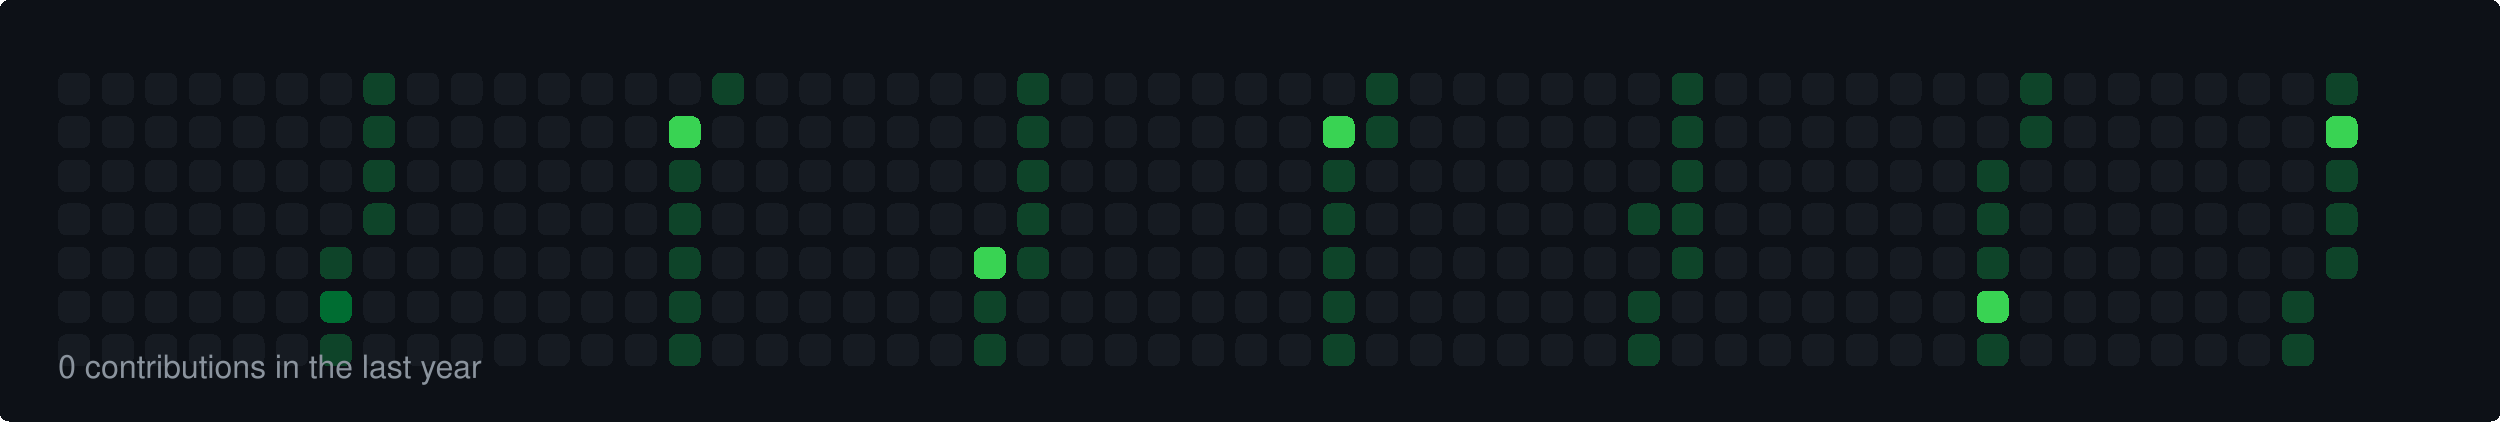
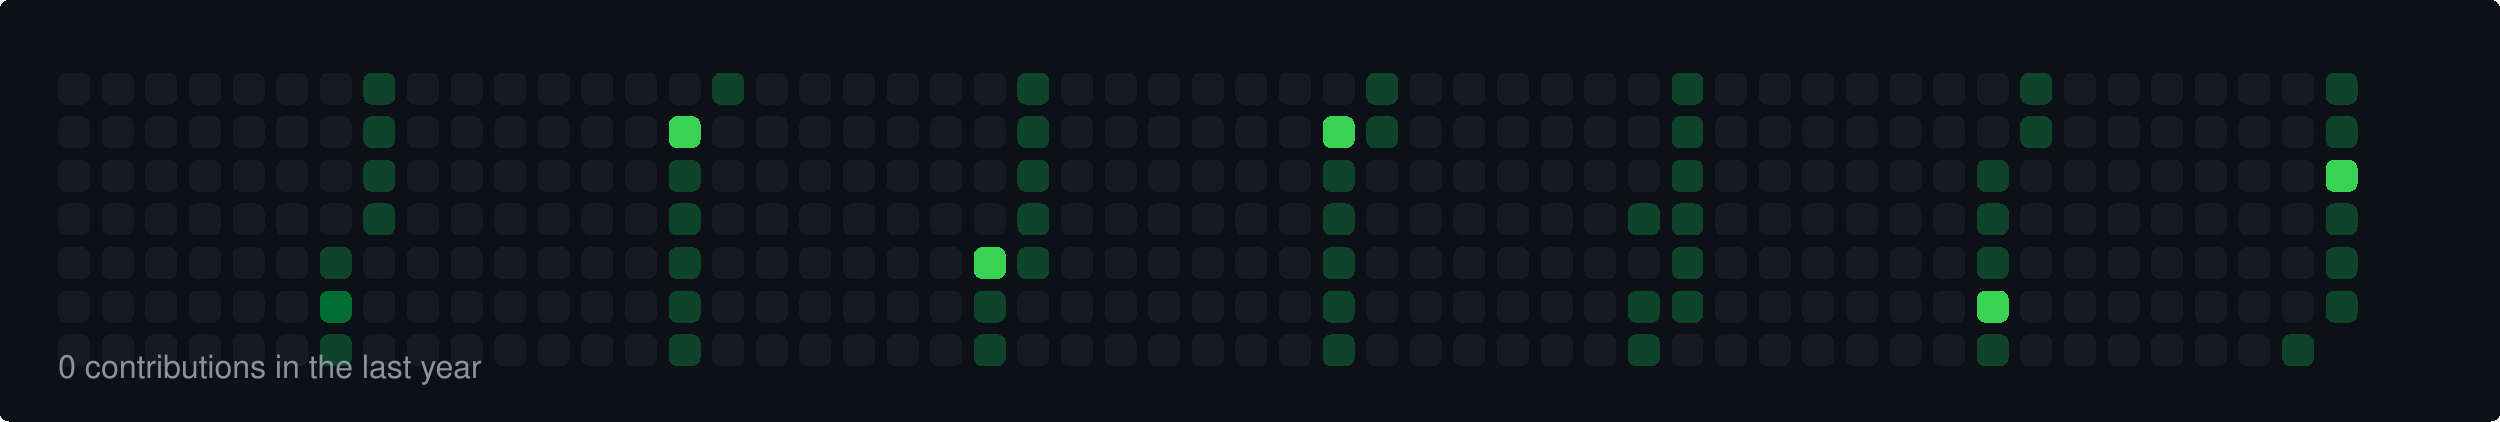
<svg xmlns="http://www.w3.org/2000/svg" width="860" height="145" viewBox="0 0 860 145">
  <style>
  rect { shape-rendering: crispEdges; rx: 3px; ry: 3px; transition: all 0.3s ease; }
  text { font-family: -apple-system, BlinkMacSystemFont, "Segoe UI", Helvetica, Arial, sans-serif; font-size: 11px; fill: #8b949e; }
</style>
  <rect width="100%" height="100%" fill="#0d1117" rx="6" />
  <rect x="20" y="25" width="11" height="11" fill="#161b22">
    </rect>
  <rect x="20" y="40" width="11" height="11" fill="#161b22">
    </rect>
  <rect x="20" y="55" width="11" height="11" fill="#161b22">
    </rect>
  <rect x="20" y="70" width="11" height="11" fill="#161b22">
    </rect>
  <rect x="20" y="85" width="11" height="11" fill="#161b22">
    </rect>
  <rect x="20" y="100" width="11" height="11" fill="#161b22">
    </rect>
  <rect x="20" y="115" width="11" height="11" fill="#161b22">
    </rect>
  <rect x="35" y="25" width="11" height="11" fill="#161b22">
    </rect>
  <rect x="35" y="40" width="11" height="11" fill="#161b22">
    </rect>
  <rect x="35" y="55" width="11" height="11" fill="#161b22">
    </rect>
  <rect x="35" y="70" width="11" height="11" fill="#161b22">
    </rect>
  <rect x="35" y="85" width="11" height="11" fill="#161b22">
    </rect>
  <rect x="35" y="100" width="11" height="11" fill="#161b22">
    </rect>
  <rect x="35" y="115" width="11" height="11" fill="#161b22">
    </rect>
  <rect x="50" y="25" width="11" height="11" fill="#161b22">
    </rect>
  <rect x="50" y="40" width="11" height="11" fill="#161b22">
    </rect>
  <rect x="50" y="55" width="11" height="11" fill="#161b22">
    </rect>
  <rect x="50" y="70" width="11" height="11" fill="#161b22">
    </rect>
  <rect x="50" y="85" width="11" height="11" fill="#161b22">
    </rect>
  <rect x="50" y="100" width="11" height="11" fill="#161b22">
    </rect>
  <rect x="50" y="115" width="11" height="11" fill="#161b22">
    </rect>
  <rect x="65" y="25" width="11" height="11" fill="#161b22">
    </rect>
  <rect x="65" y="40" width="11" height="11" fill="#161b22">
    </rect>
  <rect x="65" y="55" width="11" height="11" fill="#161b22">
    </rect>
  <rect x="65" y="70" width="11" height="11" fill="#161b22">
    </rect>
  <rect x="65" y="85" width="11" height="11" fill="#161b22">
    </rect>
  <rect x="65" y="100" width="11" height="11" fill="#161b22">
    </rect>
  <rect x="65" y="115" width="11" height="11" fill="#161b22">
    </rect>
  <rect x="80" y="25" width="11" height="11" fill="#161b22">
    </rect>
  <rect x="80" y="40" width="11" height="11" fill="#161b22">
    </rect>
  <rect x="80" y="55" width="11" height="11" fill="#161b22">
    </rect>
  <rect x="80" y="70" width="11" height="11" fill="#161b22">
    </rect>
  <rect x="80" y="85" width="11" height="11" fill="#161b22">
    </rect>
  <rect x="80" y="100" width="11" height="11" fill="#161b22">
    </rect>
  <rect x="80" y="115" width="11" height="11" fill="#161b22">
    </rect>
  <rect x="95" y="25" width="11" height="11" fill="#161b22">
    </rect>
  <rect x="95" y="40" width="11" height="11" fill="#161b22">
    </rect>
  <rect x="95" y="55" width="11" height="11" fill="#161b22">
    </rect>
  <rect x="95" y="70" width="11" height="11" fill="#161b22">
    </rect>
  <rect x="95" y="85" width="11" height="11" fill="#161b22">
    </rect>
  <rect x="95" y="100" width="11" height="11" fill="#161b22">
    </rect>
  <rect x="95" y="115" width="11" height="11" fill="#161b22">
    </rect>
  <rect x="110" y="25" width="11" height="11" fill="#161b22">
    </rect>
  <rect x="110" y="40" width="11" height="11" fill="#161b22">
    </rect>
  <rect x="110" y="55" width="11" height="11" fill="#161b22">
    </rect>
  <rect x="110" y="70" width="11" height="11" fill="#161b22">
    </rect>
  <rect x="110" y="85" width="11" height="11" fill="#0e4429">
    </rect>
  <rect x="110" y="100" width="11" height="11" fill="#006d32">
    </rect>
  <rect x="110" y="115" width="11" height="11" fill="#0e4429">
    </rect>
  <rect x="125" y="25" width="11" height="11" fill="#0e4429">
    </rect>
  <rect x="125" y="40" width="11" height="11" fill="#0e4429">
    </rect>
  <rect x="125" y="55" width="11" height="11" fill="#0e4429">
    </rect>
  <rect x="125" y="70" width="11" height="11" fill="#0e4429">
    </rect>
  <rect x="125" y="85" width="11" height="11" fill="#161b22">
    </rect>
  <rect x="125" y="100" width="11" height="11" fill="#161b22">
    </rect>
  <rect x="125" y="115" width="11" height="11" fill="#161b22">
    </rect>
  <rect x="140" y="25" width="11" height="11" fill="#161b22">
    </rect>
  <rect x="140" y="40" width="11" height="11" fill="#161b22">
    </rect>
  <rect x="140" y="55" width="11" height="11" fill="#161b22">
    </rect>
  <rect x="140" y="70" width="11" height="11" fill="#161b22">
    </rect>
  <rect x="140" y="85" width="11" height="11" fill="#161b22">
    </rect>
  <rect x="140" y="100" width="11" height="11" fill="#161b22">
    </rect>
  <rect x="140" y="115" width="11" height="11" fill="#161b22">
    </rect>
  <rect x="155" y="25" width="11" height="11" fill="#161b22">
    </rect>
  <rect x="155" y="40" width="11" height="11" fill="#161b22">
    </rect>
  <rect x="155" y="55" width="11" height="11" fill="#161b22">
    </rect>
  <rect x="155" y="70" width="11" height="11" fill="#161b22">
    </rect>
  <rect x="155" y="85" width="11" height="11" fill="#161b22">
    </rect>
  <rect x="155" y="100" width="11" height="11" fill="#161b22">
    </rect>
  <rect x="155" y="115" width="11" height="11" fill="#161b22">
    </rect>
  <rect x="170" y="25" width="11" height="11" fill="#161b22">
    </rect>
  <rect x="170" y="40" width="11" height="11" fill="#161b22">
    </rect>
  <rect x="170" y="55" width="11" height="11" fill="#161b22">
    </rect>
  <rect x="170" y="70" width="11" height="11" fill="#161b22">
    </rect>
  <rect x="170" y="85" width="11" height="11" fill="#161b22">
    </rect>
  <rect x="170" y="100" width="11" height="11" fill="#161b22">
    </rect>
  <rect x="170" y="115" width="11" height="11" fill="#161b22">
    </rect>
  <rect x="185" y="25" width="11" height="11" fill="#161b22">
    </rect>
  <rect x="185" y="40" width="11" height="11" fill="#161b22">
    </rect>
  <rect x="185" y="55" width="11" height="11" fill="#161b22">
    </rect>
  <rect x="185" y="70" width="11" height="11" fill="#161b22">
    </rect>
  <rect x="185" y="85" width="11" height="11" fill="#161b22">
    </rect>
  <rect x="185" y="100" width="11" height="11" fill="#161b22">
    </rect>
  <rect x="185" y="115" width="11" height="11" fill="#161b22">
    </rect>
  <rect x="200" y="25" width="11" height="11" fill="#161b22">
    </rect>
  <rect x="200" y="40" width="11" height="11" fill="#161b22">
    </rect>
  <rect x="200" y="55" width="11" height="11" fill="#161b22">
    </rect>
  <rect x="200" y="70" width="11" height="11" fill="#161b22">
    </rect>
  <rect x="200" y="85" width="11" height="11" fill="#161b22">
    </rect>
  <rect x="200" y="100" width="11" height="11" fill="#161b22">
    </rect>
  <rect x="200" y="115" width="11" height="11" fill="#161b22">
    </rect>
  <rect x="215" y="25" width="11" height="11" fill="#161b22">
    </rect>
  <rect x="215" y="40" width="11" height="11" fill="#161b22">
    </rect>
  <rect x="215" y="55" width="11" height="11" fill="#161b22">
    </rect>
  <rect x="215" y="70" width="11" height="11" fill="#161b22">
    </rect>
  <rect x="215" y="85" width="11" height="11" fill="#161b22">
    </rect>
  <rect x="215" y="100" width="11" height="11" fill="#161b22">
    </rect>
  <rect x="215" y="115" width="11" height="11" fill="#161b22">
    </rect>
  <rect x="230" y="25" width="11" height="11" fill="#161b22">
    </rect>
  <rect x="230" y="40" width="11" height="11" fill="#39d353">
    </rect>
  <rect x="230" y="55" width="11" height="11" fill="#0e4429">
    </rect>
  <rect x="230" y="70" width="11" height="11" fill="#0e4429">
    </rect>
  <rect x="230" y="85" width="11" height="11" fill="#0e4429">
    </rect>
  <rect x="230" y="100" width="11" height="11" fill="#0e4429">
    </rect>
  <rect x="230" y="115" width="11" height="11" fill="#0e4429">
    </rect>
  <rect x="245" y="25" width="11" height="11" fill="#0e4429">
    </rect>
  <rect x="245" y="40" width="11" height="11" fill="#161b22">
    </rect>
  <rect x="245" y="55" width="11" height="11" fill="#161b22">
    </rect>
  <rect x="245" y="70" width="11" height="11" fill="#161b22">
    </rect>
  <rect x="245" y="85" width="11" height="11" fill="#161b22">
    </rect>
  <rect x="245" y="100" width="11" height="11" fill="#161b22">
    </rect>
  <rect x="245" y="115" width="11" height="11" fill="#161b22">
    </rect>
  <rect x="260" y="25" width="11" height="11" fill="#161b22">
    </rect>
  <rect x="260" y="40" width="11" height="11" fill="#161b22">
    </rect>
  <rect x="260" y="55" width="11" height="11" fill="#161b22">
    </rect>
  <rect x="260" y="70" width="11" height="11" fill="#161b22">
    </rect>
  <rect x="260" y="85" width="11" height="11" fill="#161b22">
    </rect>
  <rect x="260" y="100" width="11" height="11" fill="#161b22">
    </rect>
  <rect x="260" y="115" width="11" height="11" fill="#161b22">
    </rect>
  <rect x="275" y="25" width="11" height="11" fill="#161b22">
    </rect>
  <rect x="275" y="40" width="11" height="11" fill="#161b22">
    </rect>
  <rect x="275" y="55" width="11" height="11" fill="#161b22">
    </rect>
  <rect x="275" y="70" width="11" height="11" fill="#161b22">
    </rect>
  <rect x="275" y="85" width="11" height="11" fill="#161b22">
    </rect>
  <rect x="275" y="100" width="11" height="11" fill="#161b22">
    </rect>
  <rect x="275" y="115" width="11" height="11" fill="#161b22">
    </rect>
  <rect x="290" y="25" width="11" height="11" fill="#161b22">
    </rect>
  <rect x="290" y="40" width="11" height="11" fill="#161b22">
    </rect>
  <rect x="290" y="55" width="11" height="11" fill="#161b22">
    </rect>
  <rect x="290" y="70" width="11" height="11" fill="#161b22">
    </rect>
  <rect x="290" y="85" width="11" height="11" fill="#161b22">
    </rect>
  <rect x="290" y="100" width="11" height="11" fill="#161b22">
    </rect>
  <rect x="290" y="115" width="11" height="11" fill="#161b22">
    </rect>
  <rect x="305" y="25" width="11" height="11" fill="#161b22">
    </rect>
  <rect x="305" y="40" width="11" height="11" fill="#161b22">
    </rect>
  <rect x="305" y="55" width="11" height="11" fill="#161b22">
    </rect>
  <rect x="305" y="70" width="11" height="11" fill="#161b22">
    </rect>
  <rect x="305" y="85" width="11" height="11" fill="#161b22">
    </rect>
  <rect x="305" y="100" width="11" height="11" fill="#161b22">
    </rect>
  <rect x="305" y="115" width="11" height="11" fill="#161b22">
    </rect>
  <rect x="320" y="25" width="11" height="11" fill="#161b22">
    </rect>
  <rect x="320" y="40" width="11" height="11" fill="#161b22">
    </rect>
  <rect x="320" y="55" width="11" height="11" fill="#161b22">
    </rect>
  <rect x="320" y="70" width="11" height="11" fill="#161b22">
    </rect>
  <rect x="320" y="85" width="11" height="11" fill="#161b22">
    </rect>
  <rect x="320" y="100" width="11" height="11" fill="#161b22">
    </rect>
  <rect x="320" y="115" width="11" height="11" fill="#161b22">
    </rect>
  <rect x="335" y="25" width="11" height="11" fill="#161b22">
    </rect>
  <rect x="335" y="40" width="11" height="11" fill="#161b22">
    </rect>
  <rect x="335" y="55" width="11" height="11" fill="#161b22">
    </rect>
  <rect x="335" y="70" width="11" height="11" fill="#161b22">
    </rect>
  <rect x="335" y="85" width="11" height="11" fill="#39d353">
    </rect>
  <rect x="335" y="100" width="11" height="11" fill="#0e4429">
    </rect>
  <rect x="335" y="115" width="11" height="11" fill="#0e4429">
    </rect>
  <rect x="350" y="25" width="11" height="11" fill="#0e4429">
    </rect>
  <rect x="350" y="40" width="11" height="11" fill="#0e4429">
    </rect>
  <rect x="350" y="55" width="11" height="11" fill="#0e4429">
    </rect>
  <rect x="350" y="70" width="11" height="11" fill="#0e4429">
    </rect>
  <rect x="350" y="85" width="11" height="11" fill="#0e4429">
    </rect>
  <rect x="350" y="100" width="11" height="11" fill="#161b22">
    </rect>
  <rect x="350" y="115" width="11" height="11" fill="#161b22">
    </rect>
  <rect x="365" y="25" width="11" height="11" fill="#161b22">
    </rect>
  <rect x="365" y="40" width="11" height="11" fill="#161b22">
    </rect>
  <rect x="365" y="55" width="11" height="11" fill="#161b22">
    </rect>
  <rect x="365" y="70" width="11" height="11" fill="#161b22">
    </rect>
  <rect x="365" y="85" width="11" height="11" fill="#161b22">
    </rect>
  <rect x="365" y="100" width="11" height="11" fill="#161b22">
    </rect>
  <rect x="365" y="115" width="11" height="11" fill="#161b22">
    </rect>
  <rect x="380" y="25" width="11" height="11" fill="#161b22">
    </rect>
  <rect x="380" y="40" width="11" height="11" fill="#161b22">
    </rect>
  <rect x="380" y="55" width="11" height="11" fill="#161b22">
    </rect>
  <rect x="380" y="70" width="11" height="11" fill="#161b22">
    </rect>
  <rect x="380" y="85" width="11" height="11" fill="#161b22">
    </rect>
  <rect x="380" y="100" width="11" height="11" fill="#161b22">
    </rect>
  <rect x="380" y="115" width="11" height="11" fill="#161b22">
    </rect>
  <rect x="395" y="25" width="11" height="11" fill="#161b22">
    </rect>
  <rect x="395" y="40" width="11" height="11" fill="#161b22">
    </rect>
  <rect x="395" y="55" width="11" height="11" fill="#161b22">
    </rect>
  <rect x="395" y="70" width="11" height="11" fill="#161b22">
    </rect>
  <rect x="395" y="85" width="11" height="11" fill="#161b22">
    </rect>
  <rect x="395" y="100" width="11" height="11" fill="#161b22">
    </rect>
  <rect x="395" y="115" width="11" height="11" fill="#161b22">
    </rect>
  <rect x="410" y="25" width="11" height="11" fill="#161b22">
    </rect>
  <rect x="410" y="40" width="11" height="11" fill="#161b22">
    </rect>
  <rect x="410" y="55" width="11" height="11" fill="#161b22">
    </rect>
  <rect x="410" y="70" width="11" height="11" fill="#161b22">
    </rect>
  <rect x="410" y="85" width="11" height="11" fill="#161b22">
    </rect>
  <rect x="410" y="100" width="11" height="11" fill="#161b22">
    </rect>
  <rect x="410" y="115" width="11" height="11" fill="#161b22">
    </rect>
  <rect x="425" y="25" width="11" height="11" fill="#161b22">
    </rect>
  <rect x="425" y="40" width="11" height="11" fill="#161b22">
    </rect>
  <rect x="425" y="55" width="11" height="11" fill="#161b22">
    </rect>
  <rect x="425" y="70" width="11" height="11" fill="#161b22">
    </rect>
  <rect x="425" y="85" width="11" height="11" fill="#161b22">
    </rect>
  <rect x="425" y="100" width="11" height="11" fill="#161b22">
    </rect>
  <rect x="425" y="115" width="11" height="11" fill="#161b22">
    </rect>
  <rect x="440" y="25" width="11" height="11" fill="#161b22">
    </rect>
  <rect x="440" y="40" width="11" height="11" fill="#161b22">
    </rect>
  <rect x="440" y="55" width="11" height="11" fill="#161b22">
    </rect>
  <rect x="440" y="70" width="11" height="11" fill="#161b22">
    </rect>
  <rect x="440" y="85" width="11" height="11" fill="#161b22">
    </rect>
  <rect x="440" y="100" width="11" height="11" fill="#161b22">
    </rect>
  <rect x="440" y="115" width="11" height="11" fill="#161b22">
    </rect>
  <rect x="455" y="25" width="11" height="11" fill="#161b22">
    </rect>
  <rect x="455" y="40" width="11" height="11" fill="#39d353">
    </rect>
  <rect x="455" y="55" width="11" height="11" fill="#0e4429">
    </rect>
  <rect x="455" y="70" width="11" height="11" fill="#0e4429">
    </rect>
  <rect x="455" y="85" width="11" height="11" fill="#0e4429">
    </rect>
  <rect x="455" y="100" width="11" height="11" fill="#0e4429">
    </rect>
  <rect x="455" y="115" width="11" height="11" fill="#0e4429">
    </rect>
  <rect x="470" y="25" width="11" height="11" fill="#0e4429">
    </rect>
  <rect x="470" y="40" width="11" height="11" fill="#0e4429">
    </rect>
  <rect x="470" y="55" width="11" height="11" fill="#161b22">
    </rect>
  <rect x="470" y="70" width="11" height="11" fill="#161b22">
    </rect>
  <rect x="470" y="85" width="11" height="11" fill="#161b22">
    </rect>
  <rect x="470" y="100" width="11" height="11" fill="#161b22">
    </rect>
  <rect x="470" y="115" width="11" height="11" fill="#161b22">
    </rect>
  <rect x="485" y="25" width="11" height="11" fill="#161b22">
    </rect>
  <rect x="485" y="40" width="11" height="11" fill="#161b22">
    </rect>
  <rect x="485" y="55" width="11" height="11" fill="#161b22">
    </rect>
  <rect x="485" y="70" width="11" height="11" fill="#161b22">
    </rect>
  <rect x="485" y="85" width="11" height="11" fill="#161b22">
    </rect>
  <rect x="485" y="100" width="11" height="11" fill="#161b22">
    </rect>
  <rect x="485" y="115" width="11" height="11" fill="#161b22">
    </rect>
  <rect x="500" y="25" width="11" height="11" fill="#161b22">
    </rect>
  <rect x="500" y="40" width="11" height="11" fill="#161b22">
    </rect>
  <rect x="500" y="55" width="11" height="11" fill="#161b22">
    </rect>
  <rect x="500" y="70" width="11" height="11" fill="#161b22">
    </rect>
  <rect x="500" y="85" width="11" height="11" fill="#161b22">
    </rect>
  <rect x="500" y="100" width="11" height="11" fill="#161b22">
    </rect>
  <rect x="500" y="115" width="11" height="11" fill="#161b22">
    </rect>
  <rect x="515" y="25" width="11" height="11" fill="#161b22">
    </rect>
  <rect x="515" y="40" width="11" height="11" fill="#161b22">
    </rect>
  <rect x="515" y="55" width="11" height="11" fill="#161b22">
    </rect>
  <rect x="515" y="70" width="11" height="11" fill="#161b22">
    </rect>
  <rect x="515" y="85" width="11" height="11" fill="#161b22">
    </rect>
  <rect x="515" y="100" width="11" height="11" fill="#161b22">
    </rect>
  <rect x="515" y="115" width="11" height="11" fill="#161b22">
    </rect>
  <rect x="530" y="25" width="11" height="11" fill="#161b22">
    </rect>
  <rect x="530" y="40" width="11" height="11" fill="#161b22">
    </rect>
  <rect x="530" y="55" width="11" height="11" fill="#161b22">
    </rect>
  <rect x="530" y="70" width="11" height="11" fill="#161b22">
    </rect>
  <rect x="530" y="85" width="11" height="11" fill="#161b22">
    </rect>
  <rect x="530" y="100" width="11" height="11" fill="#161b22">
    </rect>
  <rect x="530" y="115" width="11" height="11" fill="#161b22">
    </rect>
  <rect x="545" y="25" width="11" height="11" fill="#161b22">
    </rect>
  <rect x="545" y="40" width="11" height="11" fill="#161b22">
    </rect>
  <rect x="545" y="55" width="11" height="11" fill="#161b22">
    </rect>
  <rect x="545" y="70" width="11" height="11" fill="#161b22">
    </rect>
  <rect x="545" y="85" width="11" height="11" fill="#161b22">
    </rect>
  <rect x="545" y="100" width="11" height="11" fill="#161b22">
    </rect>
  <rect x="545" y="115" width="11" height="11" fill="#161b22">
    </rect>
  <rect x="560" y="25" width="11" height="11" fill="#161b22">
    </rect>
  <rect x="560" y="40" width="11" height="11" fill="#161b22">
    </rect>
  <rect x="560" y="55" width="11" height="11" fill="#161b22">
    </rect>
  <rect x="560" y="70" width="11" height="11" fill="#0e4429">
    </rect>
  <rect x="560" y="85" width="11" height="11" fill="#161b22">
    </rect>
  <rect x="560" y="100" width="11" height="11" fill="#0e4429">
    </rect>
  <rect x="560" y="115" width="11" height="11" fill="#0e4429">
    </rect>
  <rect x="575" y="25" width="11" height="11" fill="#0e4429">
    </rect>
  <rect x="575" y="40" width="11" height="11" fill="#0e4429">
    </rect>
  <rect x="575" y="55" width="11" height="11" fill="#0e4429">
    </rect>
  <rect x="575" y="70" width="11" height="11" fill="#0e4429">
    </rect>
  <rect x="575" y="85" width="11" height="11" fill="#0e4429">
    </rect>
-   <rect x="575" y="100" width="11" height="11" fill="#161b22">
+   <rect x="575" y="100" width="11" height="11" fill="#0e4429">
    </rect>
  <rect x="575" y="115" width="11" height="11" fill="#161b22">
    </rect>
  <rect x="590" y="25" width="11" height="11" fill="#161b22">
    </rect>
  <rect x="590" y="40" width="11" height="11" fill="#161b22">
    </rect>
  <rect x="590" y="55" width="11" height="11" fill="#161b22">
    </rect>
  <rect x="590" y="70" width="11" height="11" fill="#161b22">
    </rect>
  <rect x="590" y="85" width="11" height="11" fill="#161b22">
    </rect>
  <rect x="590" y="100" width="11" height="11" fill="#161b22">
    </rect>
  <rect x="590" y="115" width="11" height="11" fill="#161b22">
    </rect>
  <rect x="605" y="25" width="11" height="11" fill="#161b22">
    </rect>
  <rect x="605" y="40" width="11" height="11" fill="#161b22">
    </rect>
  <rect x="605" y="55" width="11" height="11" fill="#161b22">
    </rect>
  <rect x="605" y="70" width="11" height="11" fill="#161b22">
    </rect>
  <rect x="605" y="85" width="11" height="11" fill="#161b22">
    </rect>
  <rect x="605" y="100" width="11" height="11" fill="#161b22">
    </rect>
  <rect x="605" y="115" width="11" height="11" fill="#161b22">
    </rect>
  <rect x="620" y="25" width="11" height="11" fill="#161b22">
    </rect>
  <rect x="620" y="40" width="11" height="11" fill="#161b22">
    </rect>
  <rect x="620" y="55" width="11" height="11" fill="#161b22">
    </rect>
  <rect x="620" y="70" width="11" height="11" fill="#161b22">
    </rect>
  <rect x="620" y="85" width="11" height="11" fill="#161b22">
    </rect>
  <rect x="620" y="100" width="11" height="11" fill="#161b22">
    </rect>
  <rect x="620" y="115" width="11" height="11" fill="#161b22">
    </rect>
  <rect x="635" y="25" width="11" height="11" fill="#161b22">
    </rect>
  <rect x="635" y="40" width="11" height="11" fill="#161b22">
    </rect>
  <rect x="635" y="55" width="11" height="11" fill="#161b22">
    </rect>
  <rect x="635" y="70" width="11" height="11" fill="#161b22">
    </rect>
  <rect x="635" y="85" width="11" height="11" fill="#161b22">
    </rect>
  <rect x="635" y="100" width="11" height="11" fill="#161b22">
    </rect>
  <rect x="635" y="115" width="11" height="11" fill="#161b22">
    </rect>
  <rect x="650" y="25" width="11" height="11" fill="#161b22">
    </rect>
  <rect x="650" y="40" width="11" height="11" fill="#161b22">
    </rect>
  <rect x="650" y="55" width="11" height="11" fill="#161b22">
    </rect>
  <rect x="650" y="70" width="11" height="11" fill="#161b22">
    </rect>
  <rect x="650" y="85" width="11" height="11" fill="#161b22">
    </rect>
  <rect x="650" y="100" width="11" height="11" fill="#161b22">
    </rect>
  <rect x="650" y="115" width="11" height="11" fill="#161b22">
    </rect>
  <rect x="665" y="25" width="11" height="11" fill="#161b22">
    </rect>
  <rect x="665" y="40" width="11" height="11" fill="#161b22">
    </rect>
  <rect x="665" y="55" width="11" height="11" fill="#161b22">
    </rect>
  <rect x="665" y="70" width="11" height="11" fill="#161b22">
    </rect>
  <rect x="665" y="85" width="11" height="11" fill="#161b22">
    </rect>
  <rect x="665" y="100" width="11" height="11" fill="#161b22">
    </rect>
  <rect x="665" y="115" width="11" height="11" fill="#161b22">
    </rect>
  <rect x="680" y="25" width="11" height="11" fill="#161b22">
    </rect>
  <rect x="680" y="40" width="11" height="11" fill="#161b22">
    </rect>
  <rect x="680" y="55" width="11" height="11" fill="#0e4429">
    </rect>
  <rect x="680" y="70" width="11" height="11" fill="#0e4429">
    </rect>
  <rect x="680" y="85" width="11" height="11" fill="#0e4429">
    </rect>
  <rect x="680" y="100" width="11" height="11" fill="#39d353">
    </rect>
  <rect x="680" y="115" width="11" height="11" fill="#0e4429">
    </rect>
  <rect x="695" y="25" width="11" height="11" fill="#0e4429">
    </rect>
  <rect x="695" y="40" width="11" height="11" fill="#0e4429">
    </rect>
  <rect x="695" y="55" width="11" height="11" fill="#161b22">
    </rect>
  <rect x="695" y="70" width="11" height="11" fill="#161b22">
    </rect>
  <rect x="695" y="85" width="11" height="11" fill="#161b22">
    </rect>
  <rect x="695" y="100" width="11" height="11" fill="#161b22">
    </rect>
  <rect x="695" y="115" width="11" height="11" fill="#161b22">
    </rect>
  <rect x="710" y="25" width="11" height="11" fill="#161b22">
    </rect>
  <rect x="710" y="40" width="11" height="11" fill="#161b22">
    </rect>
  <rect x="710" y="55" width="11" height="11" fill="#161b22">
    </rect>
  <rect x="710" y="70" width="11" height="11" fill="#161b22">
    </rect>
  <rect x="710" y="85" width="11" height="11" fill="#161b22">
    </rect>
  <rect x="710" y="100" width="11" height="11" fill="#161b22">
    </rect>
  <rect x="710" y="115" width="11" height="11" fill="#161b22">
    </rect>
  <rect x="725" y="25" width="11" height="11" fill="#161b22">
    </rect>
  <rect x="725" y="40" width="11" height="11" fill="#161b22">
    </rect>
  <rect x="725" y="55" width="11" height="11" fill="#161b22">
    </rect>
  <rect x="725" y="70" width="11" height="11" fill="#161b22">
    </rect>
  <rect x="725" y="85" width="11" height="11" fill="#161b22">
    </rect>
  <rect x="725" y="100" width="11" height="11" fill="#161b22">
    </rect>
  <rect x="725" y="115" width="11" height="11" fill="#161b22">
    </rect>
  <rect x="740" y="25" width="11" height="11" fill="#161b22">
    </rect>
  <rect x="740" y="40" width="11" height="11" fill="#161b22">
    </rect>
  <rect x="740" y="55" width="11" height="11" fill="#161b22">
    </rect>
  <rect x="740" y="70" width="11" height="11" fill="#161b22">
    </rect>
  <rect x="740" y="85" width="11" height="11" fill="#161b22">
    </rect>
  <rect x="740" y="100" width="11" height="11" fill="#161b22">
    </rect>
  <rect x="740" y="115" width="11" height="11" fill="#161b22">
    </rect>
  <rect x="755" y="25" width="11" height="11" fill="#161b22">
    </rect>
  <rect x="755" y="40" width="11" height="11" fill="#161b22">
    </rect>
  <rect x="755" y="55" width="11" height="11" fill="#161b22">
    </rect>
  <rect x="755" y="70" width="11" height="11" fill="#161b22">
    </rect>
  <rect x="755" y="85" width="11" height="11" fill="#161b22">
    </rect>
  <rect x="755" y="100" width="11" height="11" fill="#161b22">
    </rect>
  <rect x="755" y="115" width="11" height="11" fill="#161b22">
    </rect>
  <rect x="770" y="25" width="11" height="11" fill="#161b22">
    </rect>
  <rect x="770" y="40" width="11" height="11" fill="#161b22">
    </rect>
  <rect x="770" y="55" width="11" height="11" fill="#161b22">
    </rect>
  <rect x="770" y="70" width="11" height="11" fill="#161b22">
    </rect>
  <rect x="770" y="85" width="11" height="11" fill="#161b22">
    </rect>
  <rect x="770" y="100" width="11" height="11" fill="#161b22">
    </rect>
  <rect x="770" y="115" width="11" height="11" fill="#161b22">
    </rect>
  <rect x="785" y="25" width="11" height="11" fill="#161b22">
    </rect>
  <rect x="785" y="40" width="11" height="11" fill="#161b22">
    </rect>
  <rect x="785" y="55" width="11" height="11" fill="#161b22">
    </rect>
  <rect x="785" y="70" width="11" height="11" fill="#161b22">
    </rect>
  <rect x="785" y="85" width="11" height="11" fill="#161b22">
    </rect>
-   <rect x="785" y="100" width="11" height="11" fill="#0e4429">
+   <rect x="785" y="100" width="11" height="11" fill="#161b22">
    </rect>
  <rect x="785" y="115" width="11" height="11" fill="#0e4429">
    </rect>
  <rect x="800" y="25" width="11" height="11" fill="#0e4429">
    </rect>
-   <rect x="800" y="40" width="11" height="11" fill="#39d353">
-     </rect>
-   <rect x="800" y="55" width="11" height="11" fill="#0e4429">
+   <rect x="800" y="40" width="11" height="11" fill="#0e4429">
+     </rect>
+   <rect x="800" y="55" width="11" height="11" fill="#39d353">
    </rect>
  <rect x="800" y="70" width="11" height="11" fill="#0e4429">
    </rect>
  <rect x="800" y="85" width="11" height="11" fill="#0e4429">
+     </rect>
+   <rect x="800" y="100" width="11" height="11" fill="#0e4429">
    </rect>
  <text x="20" y="130">0 contributions in the last year</text>
</svg>
